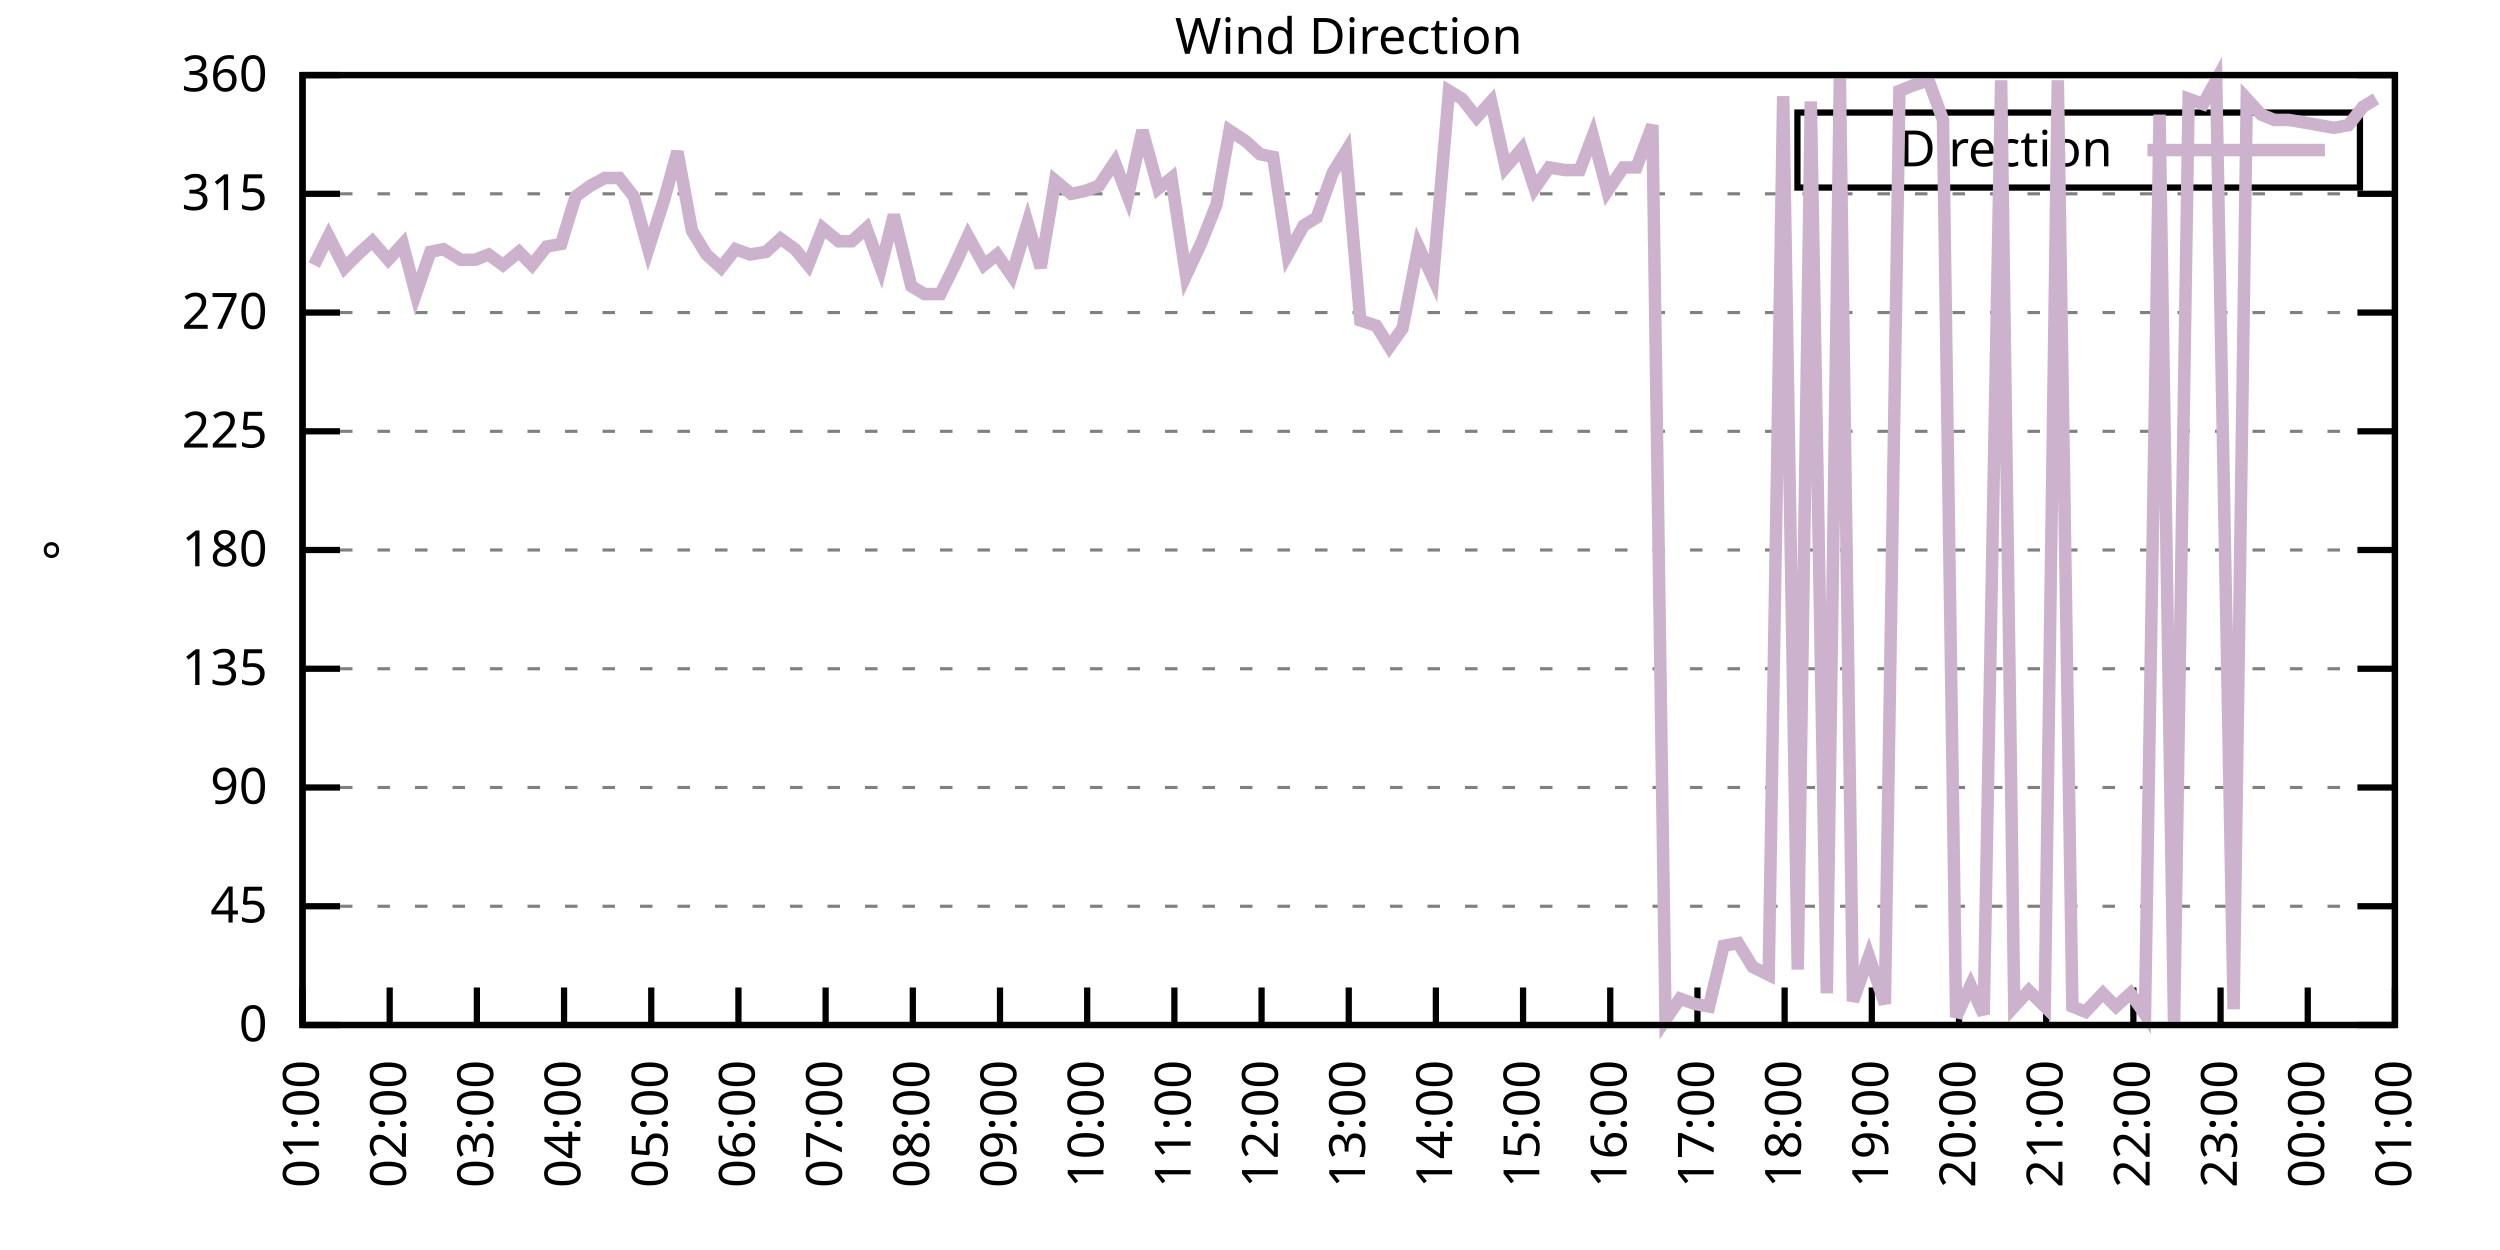
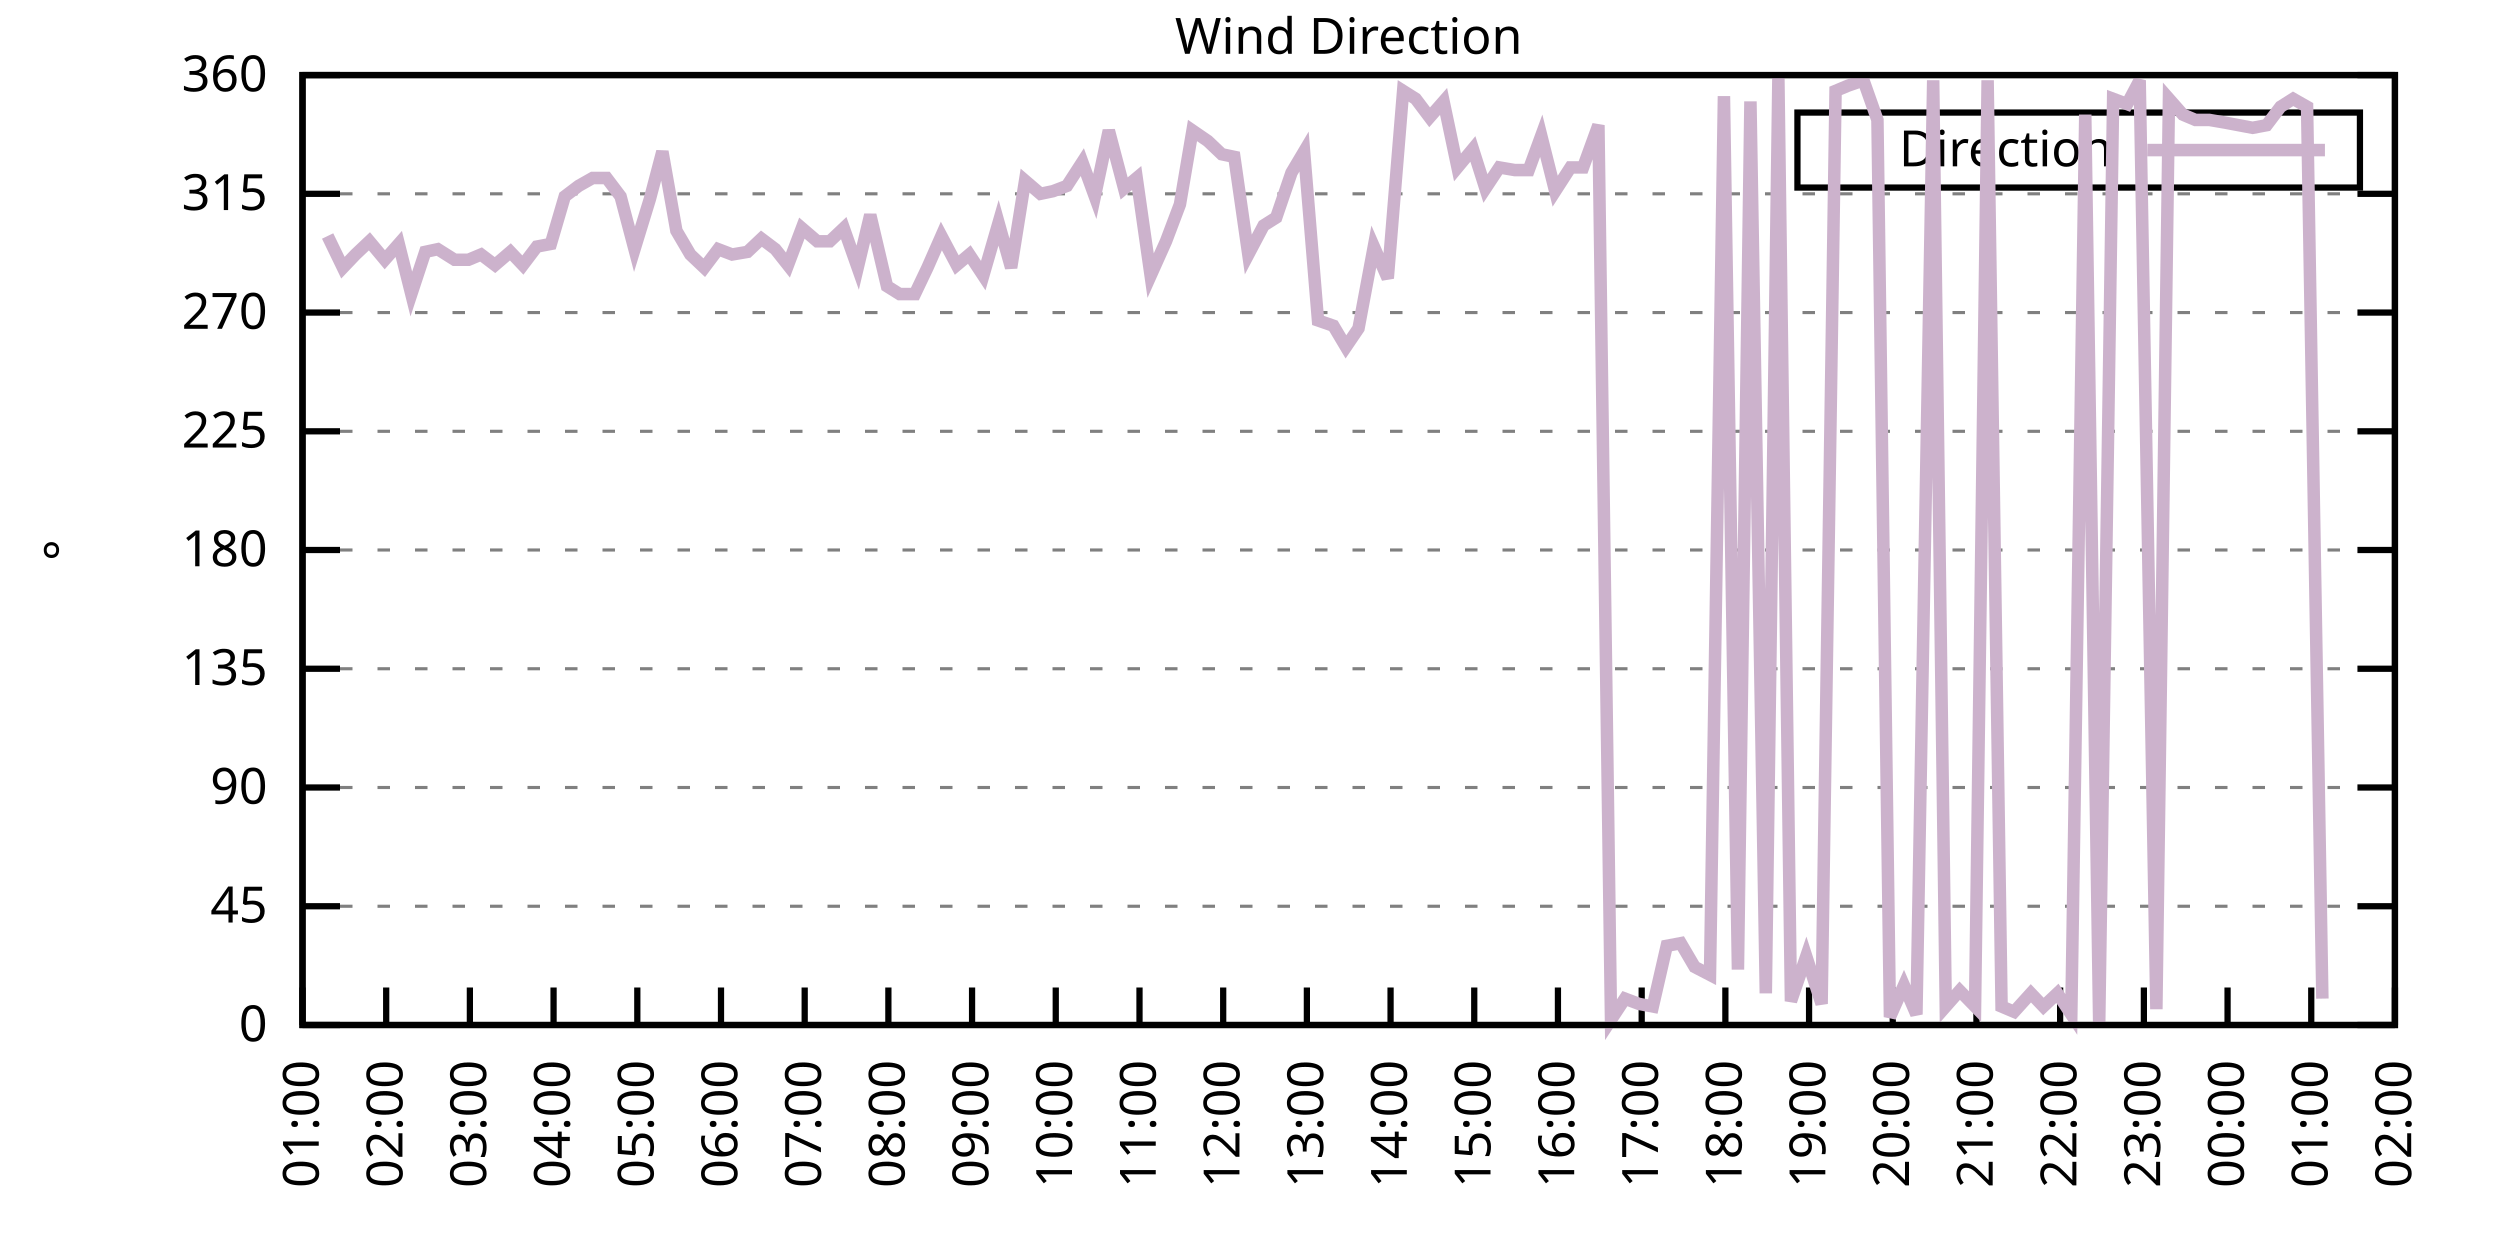
<svg xmlns="http://www.w3.org/2000/svg" xmlns:xlink="http://www.w3.org/1999/xlink" width="400" height="200" viewBox="0 0 400 200">
  <g id="gnuplot_canvas">
    <rect x="0" y="0" width="400" height="200" fill="none" />
    <defs>
      <circle id="gpDot" r="0.5" stroke-width="0.5" stroke="currentColor" />
      <path id="gpPt0" stroke-width="0.333" stroke="currentColor" d="M-1,0 h2 M0,-1 v2" />
      <path id="gpPt1" stroke-width="0.333" stroke="currentColor" d="M-1,-1 L1,1 M1,-1 L-1,1" />
      <path id="gpPt2" stroke-width="0.333" stroke="currentColor" d="M-1,0 L1,0 M0,-1 L0,1 M-1,-1 L1,1 M-1,1 L1,-1" />
      <rect id="gpPt3" stroke-width="0.333" stroke="currentColor" x="-1" y="-1" width="2" height="2" />
      <rect id="gpPt4" stroke-width="0.333" stroke="currentColor" fill="currentColor" x="-1" y="-1" width="2" height="2" />
      <circle id="gpPt5" stroke-width="0.333" stroke="currentColor" cx="0" cy="0" r="1" />
      <use xlink:href="#gpPt5" id="gpPt6" fill="currentColor" stroke="none" />
      <path id="gpPt7" stroke-width="0.333" stroke="currentColor" d="M0,-1.33 L-1.33,0.67 L1.33,0.67 z" />
      <use xlink:href="#gpPt7" id="gpPt8" fill="currentColor" stroke="none" />
      <use xlink:href="#gpPt7" id="gpPt9" stroke="currentColor" transform="rotate(180)" />
      <use xlink:href="#gpPt9" id="gpPt10" fill="currentColor" stroke="none" />
      <use xlink:href="#gpPt3" id="gpPt11" stroke="currentColor" transform="rotate(45)" />
      <use xlink:href="#gpPt11" id="gpPt12" fill="currentColor" stroke="none" />
      <path id="gpPt13" stroke-width="0.333" stroke="currentColor" d="M0,1.330 L1.265,0.411 L0.782,-1.067 L-0.782,-1.076 L-1.265,0.411 z" />
      <use xlink:href="#gpPt13" id="gpPt14" fill="currentColor" stroke="none" />
      <filter id="textbox" filterUnits="objectBoundingBox" x="0" y="0" height="1" width="1">
        <feFlood flood-color="white" flood-opacity="1" result="bgnd" />
        <feComposite in="SourceGraphic" in2="bgnd" operator="atop" />
      </filter>
      <filter id="greybox" filterUnits="objectBoundingBox" x="0" y="0" height="1" width="1">
        <feFlood flood-color="lightgrey" flood-opacity="1" result="grey" />
        <feComposite in="SourceGraphic" in2="grey" operator="atop" />
      </filter>
    </defs>
    <g fill="none" color="white" stroke="currentColor" stroke-width="1.00" stroke-linecap="butt" stroke-linejoin="miter">
</g>
    <g fill="none" color="black" stroke="currentColor" stroke-width="1.00" stroke-linecap="butt" stroke-linejoin="miter">
      <g stroke="none" shape-rendering="crispEdges">
        <polygon fill="rgb(255, 255, 255)" points="48.40,164.00 383.18,164.00 383.18,12.02 48.40,12.02 " />
      </g>
    </g>
    <g fill="none" color="black" stroke="currentColor" stroke-width="1.00" stroke-linecap="butt" stroke-linejoin="miter">
</g>
    <g fill="none" color="black" stroke="black" stroke-width="0.50" stroke-linecap="butt" stroke-linejoin="miter">
</g>
    <g fill="none" color="gray" stroke="currentColor" stroke-width="0.50" stroke-linecap="butt" stroke-linejoin="miter">
      <path stroke="gray" stroke-dasharray="2,4" class="gridline" d="M48.40,164.00 L383.19,164.00  " />
    </g>
    <g fill="none" color="gray" stroke="gray" stroke-width="1.00" stroke-linecap="butt" stroke-linejoin="miter">
</g>
    <g fill="none" color="black" stroke="currentColor" stroke-width="1.00" stroke-linecap="butt" stroke-linejoin="miter">
      <path stroke="black" d="M48.40,164.00 L54.40,164.00 M383.19,164.00 L377.19,164.00  " />
      <g transform="translate(42.80,166.60)" stroke="none" fill="black" font-family="Sans" font-size="8.00" text-anchor="end">
        <text>
          <tspan font-family="Sans"> 0</tspan>
        </text>
      </g>
    </g>
    <g fill="none" color="black" stroke="currentColor" stroke-width="1.00" stroke-linecap="butt" stroke-linejoin="miter">
</g>
    <g fill="none" color="black" stroke="black" stroke-width="0.50" stroke-linecap="butt" stroke-linejoin="miter">
</g>
    <g fill="none" color="gray" stroke="currentColor" stroke-width="0.50" stroke-linecap="butt" stroke-linejoin="miter">
      <path stroke="gray" stroke-dasharray="2,4" class="gridline" d="M48.40,145.00 L383.19,145.00  " />
    </g>
    <g fill="none" color="gray" stroke="gray" stroke-width="1.00" stroke-linecap="butt" stroke-linejoin="miter">
</g>
    <g fill="none" color="black" stroke="currentColor" stroke-width="1.00" stroke-linecap="butt" stroke-linejoin="miter">
      <path stroke="black" d="M48.40,145.00 L54.40,145.00 M383.19,145.00 L377.19,145.00  " />
      <g transform="translate(42.80,147.60)" stroke="none" fill="black" font-family="Sans" font-size="8.00" text-anchor="end">
        <text>
          <tspan font-family="Sans"> 45</tspan>
        </text>
      </g>
    </g>
    <g fill="none" color="black" stroke="currentColor" stroke-width="1.00" stroke-linecap="butt" stroke-linejoin="miter">
</g>
    <g fill="none" color="black" stroke="black" stroke-width="0.50" stroke-linecap="butt" stroke-linejoin="miter">
</g>
    <g fill="none" color="gray" stroke="currentColor" stroke-width="0.50" stroke-linecap="butt" stroke-linejoin="miter">
      <path stroke="gray" stroke-dasharray="2,4" class="gridline" d="M48.40,126.00 L383.19,126.00  " />
    </g>
    <g fill="none" color="gray" stroke="gray" stroke-width="1.00" stroke-linecap="butt" stroke-linejoin="miter">
</g>
    <g fill="none" color="black" stroke="currentColor" stroke-width="1.00" stroke-linecap="butt" stroke-linejoin="miter">
      <path stroke="black" d="M48.40,126.00 L54.40,126.00 M383.19,126.00 L377.19,126.00  " />
      <g transform="translate(42.80,128.60)" stroke="none" fill="black" font-family="Sans" font-size="8.00" text-anchor="end">
        <text>
          <tspan font-family="Sans"> 90</tspan>
        </text>
      </g>
    </g>
    <g fill="none" color="black" stroke="currentColor" stroke-width="1.00" stroke-linecap="butt" stroke-linejoin="miter">
</g>
    <g fill="none" color="black" stroke="black" stroke-width="0.50" stroke-linecap="butt" stroke-linejoin="miter">
</g>
    <g fill="none" color="gray" stroke="currentColor" stroke-width="0.50" stroke-linecap="butt" stroke-linejoin="miter">
      <path stroke="gray" stroke-dasharray="2,4" class="gridline" d="M48.40,107.00 L383.19,107.00  " />
    </g>
    <g fill="none" color="gray" stroke="gray" stroke-width="1.00" stroke-linecap="butt" stroke-linejoin="miter">
</g>
    <g fill="none" color="black" stroke="currentColor" stroke-width="1.00" stroke-linecap="butt" stroke-linejoin="miter">
      <path stroke="black" d="M48.40,107.00 L54.40,107.00 M383.19,107.00 L377.19,107.00  " />
      <g transform="translate(42.80,109.60)" stroke="none" fill="black" font-family="Sans" font-size="8.00" text-anchor="end">
        <text>
          <tspan font-family="Sans"> 135</tspan>
        </text>
      </g>
    </g>
    <g fill="none" color="black" stroke="currentColor" stroke-width="1.00" stroke-linecap="butt" stroke-linejoin="miter">
</g>
    <g fill="none" color="black" stroke="black" stroke-width="0.50" stroke-linecap="butt" stroke-linejoin="miter">
</g>
    <g fill="none" color="gray" stroke="currentColor" stroke-width="0.50" stroke-linecap="butt" stroke-linejoin="miter">
      <path stroke="gray" stroke-dasharray="2,4" class="gridline" d="M48.40,88.00 L383.19,88.00  " />
    </g>
    <g fill="none" color="gray" stroke="gray" stroke-width="1.00" stroke-linecap="butt" stroke-linejoin="miter">
</g>
    <g fill="none" color="black" stroke="currentColor" stroke-width="1.00" stroke-linecap="butt" stroke-linejoin="miter">
      <path stroke="black" d="M48.40,88.00 L54.40,88.00 M383.19,88.00 L377.19,88.00  " />
      <g transform="translate(42.80,90.60)" stroke="none" fill="black" font-family="Sans" font-size="8.00" text-anchor="end">
        <text>
          <tspan font-family="Sans"> 180</tspan>
        </text>
      </g>
    </g>
    <g fill="none" color="black" stroke="currentColor" stroke-width="1.00" stroke-linecap="butt" stroke-linejoin="miter">
</g>
    <g fill="none" color="black" stroke="black" stroke-width="0.50" stroke-linecap="butt" stroke-linejoin="miter">
</g>
    <g fill="none" color="gray" stroke="currentColor" stroke-width="0.50" stroke-linecap="butt" stroke-linejoin="miter">
      <path stroke="gray" stroke-dasharray="2,4" class="gridline" d="M48.40,69.01 L383.19,69.01  " />
    </g>
    <g fill="none" color="gray" stroke="gray" stroke-width="1.00" stroke-linecap="butt" stroke-linejoin="miter">
</g>
    <g fill="none" color="black" stroke="currentColor" stroke-width="1.00" stroke-linecap="butt" stroke-linejoin="miter">
      <path stroke="black" d="M48.40,69.01 L54.40,69.01 M383.19,69.01 L377.19,69.01  " />
      <g transform="translate(42.80,71.61)" stroke="none" fill="black" font-family="Sans" font-size="8.00" text-anchor="end">
        <text>
          <tspan font-family="Sans"> 225</tspan>
        </text>
      </g>
    </g>
    <g fill="none" color="black" stroke="currentColor" stroke-width="1.00" stroke-linecap="butt" stroke-linejoin="miter">
</g>
    <g fill="none" color="black" stroke="black" stroke-width="0.50" stroke-linecap="butt" stroke-linejoin="miter">
</g>
    <g fill="none" color="gray" stroke="currentColor" stroke-width="0.50" stroke-linecap="butt" stroke-linejoin="miter">
      <path stroke="gray" stroke-dasharray="2,4" class="gridline" d="M48.40,50.01 L383.19,50.01  " />
    </g>
    <g fill="none" color="gray" stroke="gray" stroke-width="1.00" stroke-linecap="butt" stroke-linejoin="miter">
</g>
    <g fill="none" color="black" stroke="currentColor" stroke-width="1.00" stroke-linecap="butt" stroke-linejoin="miter">
      <path stroke="black" d="M48.40,50.01 L54.40,50.01 M383.19,50.01 L377.19,50.01  " />
      <g transform="translate(42.80,52.61)" stroke="none" fill="black" font-family="Sans" font-size="8.00" text-anchor="end">
        <text>
          <tspan font-family="Sans"> 270</tspan>
        </text>
      </g>
    </g>
    <g fill="none" color="black" stroke="currentColor" stroke-width="1.00" stroke-linecap="butt" stroke-linejoin="miter">
</g>
    <g fill="none" color="black" stroke="black" stroke-width="0.50" stroke-linecap="butt" stroke-linejoin="miter">
</g>
    <g fill="none" color="gray" stroke="currentColor" stroke-width="0.50" stroke-linecap="butt" stroke-linejoin="miter">
      <path stroke="gray" stroke-dasharray="2,4" class="gridline" d="M48.40,31.01 L383.19,31.01  " />
    </g>
    <g fill="none" color="gray" stroke="gray" stroke-width="1.00" stroke-linecap="butt" stroke-linejoin="miter">
</g>
    <g fill="none" color="black" stroke="currentColor" stroke-width="1.00" stroke-linecap="butt" stroke-linejoin="miter">
      <path stroke="black" d="M48.40,31.01 L54.40,31.01 M383.19,31.01 L377.19,31.01  " />
      <g transform="translate(42.80,33.61)" stroke="none" fill="black" font-family="Sans" font-size="8.00" text-anchor="end">
        <text>
          <tspan font-family="Sans"> 315</tspan>
        </text>
      </g>
    </g>
    <g fill="none" color="black" stroke="currentColor" stroke-width="1.00" stroke-linecap="butt" stroke-linejoin="miter">
</g>
    <g fill="none" color="black" stroke="black" stroke-width="0.50" stroke-linecap="butt" stroke-linejoin="miter">
</g>
    <g fill="none" color="gray" stroke="currentColor" stroke-width="0.50" stroke-linecap="butt" stroke-linejoin="miter">
      <path stroke="gray" stroke-dasharray="2,4" class="gridline" d="M48.40,12.01 L383.19,12.01  " />
    </g>
    <g fill="none" color="gray" stroke="gray" stroke-width="1.00" stroke-linecap="butt" stroke-linejoin="miter">
</g>
    <g fill="none" color="black" stroke="currentColor" stroke-width="1.00" stroke-linecap="butt" stroke-linejoin="miter">
      <path stroke="black" d="M48.40,12.01 L54.40,12.01 M383.19,12.01 L377.19,12.01  " />
      <g transform="translate(42.80,14.61)" stroke="none" fill="black" font-family="Sans" font-size="8.00" text-anchor="end">
        <text>
          <tspan font-family="Sans"> 360</tspan>
        </text>
      </g>
    </g>
    <g fill="none" color="black" stroke="currentColor" stroke-width="1.00" stroke-linecap="butt" stroke-linejoin="miter">
      <path stroke="black" d="M48.40,164.00 L48.40,158.00  " />
      <g transform="translate(51.00,169.60) rotate(270.00)" stroke="none" fill="black" font-family="Sans" font-size="8.00" text-anchor="end">
        <text>
          <tspan font-family="Sans">01:00</tspan>
        </text>
      </g>
    </g>
    <g fill="none" color="black" stroke="currentColor" stroke-width="1.00" stroke-linecap="butt" stroke-linejoin="miter">
-       <path stroke="black" d="M62.35,164.00 L62.35,158.00  " />
-       <g transform="translate(64.95,169.60) rotate(270.00)" stroke="none" fill="black" font-family="Sans" font-size="8.00" text-anchor="end">
+       <path stroke="black" d="M61.79,164.00 L61.79,158.00  " />
+       <g transform="translate(64.39,169.60) rotate(270.00)" stroke="none" fill="black" font-family="Sans" font-size="8.00" text-anchor="end">
        <text>
          <tspan font-family="Sans">02:00</tspan>
        </text>
      </g>
    </g>
    <g fill="none" color="black" stroke="currentColor" stroke-width="1.00" stroke-linecap="butt" stroke-linejoin="miter">
-       <path stroke="black" d="M76.30,164.00 L76.30,158.00  " />
-       <g transform="translate(78.90,169.60) rotate(270.00)" stroke="none" fill="black" font-family="Sans" font-size="8.00" text-anchor="end">
+       <path stroke="black" d="M75.18,164.00 L75.18,158.00  " />
+       <g transform="translate(77.78,169.60) rotate(270.00)" stroke="none" fill="black" font-family="Sans" font-size="8.00" text-anchor="end">
        <text>
          <tspan font-family="Sans">03:00</tspan>
        </text>
      </g>
    </g>
    <g fill="none" color="black" stroke="currentColor" stroke-width="1.00" stroke-linecap="butt" stroke-linejoin="miter">
-       <path stroke="black" d="M90.25,164.00 L90.25,158.00  " />
-       <g transform="translate(92.85,169.60) rotate(270.00)" stroke="none" fill="black" font-family="Sans" font-size="8.00" text-anchor="end">
+       <path stroke="black" d="M88.57,164.00 L88.57,158.00  " />
+       <g transform="translate(91.17,169.60) rotate(270.00)" stroke="none" fill="black" font-family="Sans" font-size="8.00" text-anchor="end">
        <text>
          <tspan font-family="Sans">04:00</tspan>
        </text>
      </g>
    </g>
    <g fill="none" color="black" stroke="currentColor" stroke-width="1.00" stroke-linecap="butt" stroke-linejoin="miter">
-       <path stroke="black" d="M104.20,164.00 L104.20,158.00  " />
-       <g transform="translate(106.80,169.60) rotate(270.00)" stroke="none" fill="black" font-family="Sans" font-size="8.00" text-anchor="end">
+       <path stroke="black" d="M101.97,164.00 L101.97,158.00  " />
+       <g transform="translate(104.57,169.60) rotate(270.00)" stroke="none" fill="black" font-family="Sans" font-size="8.00" text-anchor="end">
        <text>
          <tspan font-family="Sans">05:00</tspan>
        </text>
      </g>
    </g>
    <g fill="none" color="black" stroke="currentColor" stroke-width="1.00" stroke-linecap="butt" stroke-linejoin="miter">
-       <path stroke="black" d="M118.15,164.00 L118.15,158.00  " />
-       <g transform="translate(120.75,169.60) rotate(270.00)" stroke="none" fill="black" font-family="Sans" font-size="8.00" text-anchor="end">
+       <path stroke="black" d="M115.36,164.00 L115.36,158.00  " />
+       <g transform="translate(117.96,169.60) rotate(270.00)" stroke="none" fill="black" font-family="Sans" font-size="8.00" text-anchor="end">
        <text>
          <tspan font-family="Sans">06:00</tspan>
        </text>
      </g>
    </g>
    <g fill="none" color="black" stroke="currentColor" stroke-width="1.00" stroke-linecap="butt" stroke-linejoin="miter">
-       <path stroke="black" d="M132.10,164.00 L132.10,158.00  " />
-       <g transform="translate(134.70,169.60) rotate(270.00)" stroke="none" fill="black" font-family="Sans" font-size="8.00" text-anchor="end">
+       <path stroke="black" d="M128.75,164.00 L128.75,158.00  " />
+       <g transform="translate(131.35,169.60) rotate(270.00)" stroke="none" fill="black" font-family="Sans" font-size="8.00" text-anchor="end">
        <text>
          <tspan font-family="Sans">07:00</tspan>
        </text>
      </g>
    </g>
    <g fill="none" color="black" stroke="currentColor" stroke-width="1.00" stroke-linecap="butt" stroke-linejoin="miter">
-       <path stroke="black" d="M146.05,164.00 L146.05,158.00  " />
-       <g transform="translate(148.65,169.60) rotate(270.00)" stroke="none" fill="black" font-family="Sans" font-size="8.00" text-anchor="end">
+       <path stroke="black" d="M142.14,164.00 L142.14,158.00  " />
+       <g transform="translate(144.74,169.60) rotate(270.00)" stroke="none" fill="black" font-family="Sans" font-size="8.00" text-anchor="end">
        <text>
          <tspan font-family="Sans">08:00</tspan>
        </text>
      </g>
    </g>
    <g fill="none" color="black" stroke="currentColor" stroke-width="1.00" stroke-linecap="butt" stroke-linejoin="miter">
-       <path stroke="black" d="M160.00,164.00 L160.00,158.00  " />
-       <g transform="translate(162.60,169.60) rotate(270.00)" stroke="none" fill="black" font-family="Sans" font-size="8.00" text-anchor="end">
+       <path stroke="black" d="M155.53,164.00 L155.53,158.00  " />
+       <g transform="translate(158.13,169.60) rotate(270.00)" stroke="none" fill="black" font-family="Sans" font-size="8.00" text-anchor="end">
        <text>
          <tspan font-family="Sans">09:00</tspan>
        </text>
      </g>
    </g>
    <g fill="none" color="black" stroke="currentColor" stroke-width="1.00" stroke-linecap="butt" stroke-linejoin="miter">
-       <path stroke="black" d="M173.95,164.00 L173.95,158.00  " />
-       <g transform="translate(176.55,169.60) rotate(270.00)" stroke="none" fill="black" font-family="Sans" font-size="8.00" text-anchor="end">
+       <path stroke="black" d="M168.92,164.00 L168.92,158.00  " />
+       <g transform="translate(171.52,169.60) rotate(270.00)" stroke="none" fill="black" font-family="Sans" font-size="8.00" text-anchor="end">
        <text>
          <tspan font-family="Sans">10:00</tspan>
        </text>
      </g>
    </g>
    <g fill="none" color="black" stroke="currentColor" stroke-width="1.00" stroke-linecap="butt" stroke-linejoin="miter">
-       <path stroke="black" d="M187.90,164.00 L187.90,158.00  " />
-       <g transform="translate(190.50,169.60) rotate(270.00)" stroke="none" fill="black" font-family="Sans" font-size="8.00" text-anchor="end">
+       <path stroke="black" d="M182.32,164.00 L182.32,158.00  " />
+       <g transform="translate(184.92,169.60) rotate(270.00)" stroke="none" fill="black" font-family="Sans" font-size="8.00" text-anchor="end">
        <text>
          <tspan font-family="Sans">11:00</tspan>
        </text>
      </g>
    </g>
    <g fill="none" color="black" stroke="currentColor" stroke-width="1.00" stroke-linecap="butt" stroke-linejoin="miter">
-       <path stroke="black" d="M201.85,164.00 L201.85,158.00  " />
-       <g transform="translate(204.45,169.60) rotate(270.00)" stroke="none" fill="black" font-family="Sans" font-size="8.00" text-anchor="end">
+       <path stroke="black" d="M195.71,164.00 L195.71,158.00  " />
+       <g transform="translate(198.31,169.60) rotate(270.00)" stroke="none" fill="black" font-family="Sans" font-size="8.00" text-anchor="end">
        <text>
          <tspan font-family="Sans">12:00</tspan>
        </text>
      </g>
    </g>
    <g fill="none" color="black" stroke="currentColor" stroke-width="1.00" stroke-linecap="butt" stroke-linejoin="miter">
-       <path stroke="black" d="M215.80,164.00 L215.80,158.00  " />
-       <g transform="translate(218.40,169.60) rotate(270.00)" stroke="none" fill="black" font-family="Sans" font-size="8.00" text-anchor="end">
+       <path stroke="black" d="M209.10,164.00 L209.10,158.00  " />
+       <g transform="translate(211.70,169.60) rotate(270.00)" stroke="none" fill="black" font-family="Sans" font-size="8.00" text-anchor="end">
        <text>
          <tspan font-family="Sans">13:00</tspan>
        </text>
      </g>
    </g>
    <g fill="none" color="black" stroke="currentColor" stroke-width="1.00" stroke-linecap="butt" stroke-linejoin="miter">
-       <path stroke="black" d="M229.74,164.00 L229.74,158.00  " />
-       <g transform="translate(232.34,169.60) rotate(270.00)" stroke="none" fill="black" font-family="Sans" font-size="8.00" text-anchor="end">
+       <path stroke="black" d="M222.49,164.00 L222.49,158.00  " />
+       <g transform="translate(225.09,169.60) rotate(270.00)" stroke="none" fill="black" font-family="Sans" font-size="8.00" text-anchor="end">
        <text>
          <tspan font-family="Sans">14:00</tspan>
        </text>
      </g>
    </g>
    <g fill="none" color="black" stroke="currentColor" stroke-width="1.00" stroke-linecap="butt" stroke-linejoin="miter">
-       <path stroke="black" d="M243.69,164.00 L243.69,158.00  " />
-       <g transform="translate(246.29,169.60) rotate(270.00)" stroke="none" fill="black" font-family="Sans" font-size="8.00" text-anchor="end">
+       <path stroke="black" d="M235.88,164.00 L235.88,158.00  " />
+       <g transform="translate(238.48,169.60) rotate(270.00)" stroke="none" fill="black" font-family="Sans" font-size="8.00" text-anchor="end">
        <text>
          <tspan font-family="Sans">15:00</tspan>
        </text>
      </g>
    </g>
    <g fill="none" color="black" stroke="currentColor" stroke-width="1.00" stroke-linecap="butt" stroke-linejoin="miter">
-       <path stroke="black" d="M257.64,164.00 L257.64,158.00  " />
-       <g transform="translate(260.24,169.60) rotate(270.00)" stroke="none" fill="black" font-family="Sans" font-size="8.00" text-anchor="end">
+       <path stroke="black" d="M249.27,164.00 L249.27,158.00  " />
+       <g transform="translate(251.87,169.60) rotate(270.00)" stroke="none" fill="black" font-family="Sans" font-size="8.00" text-anchor="end">
        <text>
          <tspan font-family="Sans">16:00</tspan>
        </text>
      </g>
    </g>
    <g fill="none" color="black" stroke="currentColor" stroke-width="1.00" stroke-linecap="butt" stroke-linejoin="miter">
-       <path stroke="black" d="M271.59,164.00 L271.59,158.00  " />
-       <g transform="translate(274.19,169.60) rotate(270.00)" stroke="none" fill="black" font-family="Sans" font-size="8.00" text-anchor="end">
+       <path stroke="black" d="M262.67,164.00 L262.67,158.00  " />
+       <g transform="translate(265.27,169.60) rotate(270.00)" stroke="none" fill="black" font-family="Sans" font-size="8.00" text-anchor="end">
        <text>
          <tspan font-family="Sans">17:00</tspan>
        </text>
      </g>
    </g>
    <g fill="none" color="black" stroke="currentColor" stroke-width="1.00" stroke-linecap="butt" stroke-linejoin="miter">
-       <path stroke="black" d="M285.54,164.00 L285.54,158.00  " />
-       <g transform="translate(288.14,169.60) rotate(270.00)" stroke="none" fill="black" font-family="Sans" font-size="8.00" text-anchor="end">
+       <path stroke="black" d="M276.06,164.00 L276.06,158.00  " />
+       <g transform="translate(278.66,169.60) rotate(270.00)" stroke="none" fill="black" font-family="Sans" font-size="8.00" text-anchor="end">
        <text>
          <tspan font-family="Sans">18:00</tspan>
        </text>
      </g>
    </g>
    <g fill="none" color="black" stroke="currentColor" stroke-width="1.00" stroke-linecap="butt" stroke-linejoin="miter">
-       <path stroke="black" d="M299.49,164.00 L299.49,158.00  " />
-       <g transform="translate(302.09,169.60) rotate(270.00)" stroke="none" fill="black" font-family="Sans" font-size="8.00" text-anchor="end">
+       <path stroke="black" d="M289.45,164.00 L289.45,158.00  " />
+       <g transform="translate(292.05,169.60) rotate(270.00)" stroke="none" fill="black" font-family="Sans" font-size="8.00" text-anchor="end">
        <text>
          <tspan font-family="Sans">19:00</tspan>
        </text>
      </g>
    </g>
    <g fill="none" color="black" stroke="currentColor" stroke-width="1.00" stroke-linecap="butt" stroke-linejoin="miter">
-       <path stroke="black" d="M313.44,164.00 L313.44,158.00  " />
-       <g transform="translate(316.04,169.60) rotate(270.00)" stroke="none" fill="black" font-family="Sans" font-size="8.00" text-anchor="end">
+       <path stroke="black" d="M302.84,164.00 L302.84,158.00  " />
+       <g transform="translate(305.44,169.60) rotate(270.00)" stroke="none" fill="black" font-family="Sans" font-size="8.00" text-anchor="end">
        <text>
          <tspan font-family="Sans">20:00</tspan>
        </text>
      </g>
    </g>
    <g fill="none" color="black" stroke="currentColor" stroke-width="1.00" stroke-linecap="butt" stroke-linejoin="miter">
-       <path stroke="black" d="M327.39,164.00 L327.39,158.00  " />
-       <g transform="translate(329.99,169.60) rotate(270.00)" stroke="none" fill="black" font-family="Sans" font-size="8.00" text-anchor="end">
+       <path stroke="black" d="M316.23,164.00 L316.23,158.00  " />
+       <g transform="translate(318.83,169.60) rotate(270.00)" stroke="none" fill="black" font-family="Sans" font-size="8.00" text-anchor="end">
        <text>
          <tspan font-family="Sans">21:00</tspan>
        </text>
      </g>
    </g>
    <g fill="none" color="black" stroke="currentColor" stroke-width="1.00" stroke-linecap="butt" stroke-linejoin="miter">
-       <path stroke="black" d="M341.34,164.00 L341.34,158.00  " />
-       <g transform="translate(343.94,169.60) rotate(270.00)" stroke="none" fill="black" font-family="Sans" font-size="8.00" text-anchor="end">
+       <path stroke="black" d="M329.62,164.00 L329.62,158.00  " />
+       <g transform="translate(332.22,169.60) rotate(270.00)" stroke="none" fill="black" font-family="Sans" font-size="8.00" text-anchor="end">
        <text>
          <tspan font-family="Sans">22:00</tspan>
        </text>
      </g>
    </g>
    <g fill="none" color="black" stroke="currentColor" stroke-width="1.00" stroke-linecap="butt" stroke-linejoin="miter">
-       <path stroke="black" d="M355.29,164.00 L355.29,158.00  " />
-       <g transform="translate(357.89,169.60) rotate(270.00)" stroke="none" fill="black" font-family="Sans" font-size="8.00" text-anchor="end">
+       <path stroke="black" d="M343.02,164.00 L343.02,158.00  " />
+       <g transform="translate(345.62,169.60) rotate(270.00)" stroke="none" fill="black" font-family="Sans" font-size="8.00" text-anchor="end">
        <text>
          <tspan font-family="Sans">23:00</tspan>
        </text>
      </g>
    </g>
    <g fill="none" color="black" stroke="currentColor" stroke-width="1.00" stroke-linecap="butt" stroke-linejoin="miter">
-       <path stroke="black" d="M369.24,164.00 L369.24,158.00  " />
-       <g transform="translate(371.84,169.60) rotate(270.00)" stroke="none" fill="black" font-family="Sans" font-size="8.00" text-anchor="end">
+       <path stroke="black" d="M356.41,164.00 L356.41,158.00  " />
+       <g transform="translate(359.01,169.60) rotate(270.00)" stroke="none" fill="black" font-family="Sans" font-size="8.00" text-anchor="end">
        <text>
          <tspan font-family="Sans">00:00</tspan>
+         </text>
+       </g>
+     </g>
+     <g fill="none" color="black" stroke="currentColor" stroke-width="1.00" stroke-linecap="butt" stroke-linejoin="miter">
+       <path stroke="black" d="M369.80,164.00 L369.80,158.00  " />
+       <g transform="translate(372.40,169.60) rotate(270.00)" stroke="none" fill="black" font-family="Sans" font-size="8.00" text-anchor="end">
+         <text>
+           <tspan font-family="Sans">01:00</tspan>
        </text>
      </g>
    </g>
    <g fill="none" color="black" stroke="currentColor" stroke-width="1.00" stroke-linecap="butt" stroke-linejoin="miter">
      <path stroke="black" d="M383.19,164.00 L383.19,158.00  " />
      <g transform="translate(385.79,169.60) rotate(270.00)" stroke="none" fill="black" font-family="Sans" font-size="8.00" text-anchor="end">
        <text>
-           <tspan font-family="Sans">01:00</tspan>
+           <tspan font-family="Sans">02:00</tspan>
        </text>
      </g>
    </g>
    <g fill="none" color="black" stroke="currentColor" stroke-width="1.00" stroke-linecap="butt" stroke-linejoin="miter">
</g>
    <g fill="none" color="black" stroke="currentColor" stroke-width="1.00" stroke-linecap="butt" stroke-linejoin="miter">
      <path stroke="black" d="M48.40,12.01 L48.40,164.00 L383.19,164.00 L383.19,12.01 L48.40,12.01 Z  " />
    </g>
    <g fill="none" color="black" stroke="currentColor" stroke-width="1.00" stroke-linecap="butt" stroke-linejoin="miter">
</g>
    <g fill="none" color="black" stroke="currentColor" stroke-width="1.00" stroke-linecap="butt" stroke-linejoin="miter">
      <path stroke="black" d="M287.59,30.01 L287.59,18.01 L377.59,18.01 L377.59,30.01 L287.59,30.01 Z  " />
    </g>
    <g id="Wind_direction_plot_1">
      <g fill="none" color="white" stroke="black" stroke-width="2.00" stroke-linecap="butt" stroke-linejoin="miter">
</g>
      <g fill="none" color="black" stroke="currentColor" stroke-width="2.00" stroke-linecap="butt" stroke-linejoin="miter">
        <g transform="translate(337.99,26.61)" stroke="none" fill="black" font-family="Sans" font-size="8.00" text-anchor="end">
          <text>
            <tspan font-family="Sans">Direction</tspan>
          </text>
        </g>
      </g>
      <g fill="none" color="black" stroke="currentColor" stroke-width="2.00" stroke-linecap="butt" stroke-linejoin="miter">
-         <path stroke="rgb(204, 178, 204)" d="M343.59,24.01 L371.99,24.01 M50.26,42.41 L52.58,37.76 L55.14,42.83 L57.23,40.72 L59.56,38.61 L62.12,41.56   L64.44,39.03 L66.53,47.05 L68.86,40.30 L70.95,39.87 L73.74,41.56 L76.07,41.56 L78.16,40.72 L80.48,42.41   L83.04,40.30 L85.13,42.41 L87.46,39.45 L89.78,39.03 L92.11,31.43 L94.43,29.74 L96.76,28.48 L99.08,28.48   L101.41,31.43 L103.73,39.87 L106.29,31.85 L108.38,24.25 L110.71,36.92 L113.03,40.72 L115.36,42.83 L117.68,39.87   L120.01,40.72 L122.57,40.30 L124.89,38.19 L127.22,39.87 L129.31,42.41 L131.63,36.50 L134.19,38.61 L136.28,38.61   L138.61,36.50 L140.93,42.83 L143.02,34.39 L145.81,45.79 L147.91,47.05 L150.46,47.05 L152.56,42.83 L154.88,37.76   L157.44,42.41 L159.53,40.72 L161.86,44.10 L164.41,35.65 L166.51,42.83 L168.83,28.90 L171.39,31.01 L173.48,30.59   L175.81,29.74 L178.36,25.94 L180.46,31.43 L182.78,20.88 L185.34,30.16 L187.43,28.48 L189.76,44.10 L192.31,38.61   L194.64,32.70 L196.73,20.88 L199.29,22.56 L201.61,24.68 L203.71,25.10 L206.03,40.72 L208.59,36.08 L210.68,34.81   L213.24,27.63 L215.33,24.25 L217.65,51.27 L220.21,52.12 L222.30,55.50 L224.40,52.54 L226.95,39.45 L229.28,44.52   L231.84,14.54 L233.93,15.81 L236.25,18.77 L238.58,16.23 L240.90,26.79 L243.46,23.83 L245.55,30.16 L247.88,26.79   L250.44,27.21 L252.76,27.21 L254.85,21.72 L257.18,30.59 L259.74,26.79 L261.83,26.79 L264.39,20.03 L266.48,163.16   L268.80,159.78 L271.13,160.62 L273.45,161.04 L275.78,151.33 L278.10,150.91 L280.43,154.71 L282.99,155.98 L285.31,15.39   L287.64,155.13 L289.73,16.23 L292.29,158.93 L294.38,12.43 L296.47,160.20 L299.03,153.02 L301.58,160.62 L303.91,14.54   L306.00,13.70 L308.56,12.85 L310.88,19.19 L312.98,162.73 L315.30,157.67 L317.39,162.31 L320.18,12.85 L322.28,161.04   L324.60,158.51 L327.16,161.04 L329.25,12.85 L331.58,161.04 L333.67,161.89 L336.46,158.93 L338.55,161.04 L340.88,158.93   L343.20,162.31 L345.53,18.34 L347.85,164.00 L350.18,15.81 L352.50,16.65 L354.59,12.85 L357.38,161.47 L359.48,15.81   L361.80,18.34 L363.89,19.19 L366.22,19.19 L368.78,19.61 L371.10,20.03 L373.43,20.45 L375.75,20.03 L378.08,17.08   L380.17,15.81  " />
+         <path stroke="rgb(204, 178, 204)" d="M343.59,24.01 L371.99,24.01 M52.42,37.76 L54.87,42.83 L56.88,40.72 L59.11,38.61 L61.57,41.56 L63.80,39.03   L65.81,47.05 L68.04,40.30 L70.05,39.87 L72.73,41.56 L74.96,41.56 L76.97,40.72 L79.20,42.41 L81.66,40.30   L83.66,42.41 L85.90,39.45 L88.13,39.03 L90.36,31.43 L92.59,29.74 L94.82,28.48 L97.06,28.48 L99.29,31.43   L101.52,39.87 L103.98,31.85 L105.98,24.25 L108.22,36.92 L110.45,40.72 L112.68,42.83 L114.91,39.87 L117.14,40.72   L119.60,40.30 L121.83,38.19 L124.06,39.87 L126.07,42.41 L128.30,36.50 L130.76,38.61 L132.77,38.61 L135.00,36.50   L137.23,42.83 L139.24,34.39 L141.92,45.79 L143.93,47.05 L146.38,47.05 L148.39,42.83 L150.62,37.76 L153.08,42.41   L155.09,40.72 L157.32,44.10 L159.77,35.65 L161.78,42.83 L164.01,28.90 L166.47,31.01 L168.48,30.59 L170.71,29.74   L173.17,25.94 L175.17,31.43 L177.41,20.88 L179.86,30.16 L181.87,28.48 L184.10,44.10 L186.56,38.61 L188.79,32.70   L190.80,20.88 L193.25,22.56 L195.48,24.68 L197.49,25.10 L199.73,40.72 L202.18,36.08 L204.19,34.81 L206.64,27.63   L208.65,24.25 L210.88,51.27 L213.34,52.12 L215.35,55.50 L217.36,52.54 L219.81,39.45 L222.04,44.52 L224.50,14.54   L226.51,15.81 L228.74,18.77 L230.97,16.23 L233.20,26.79 L235.66,23.83 L237.67,30.16 L239.90,26.79 L242.36,27.21   L244.59,27.21 L246.60,21.72 L248.83,30.59 L251.28,26.79 L253.29,26.79 L255.75,20.03 L257.76,163.16 L259.99,159.78   L262.22,160.62 L264.45,161.04 L266.68,151.33 L268.92,150.91 L271.15,154.71 L273.60,155.98 L275.83,15.39 L278.07,155.13   L280.07,16.23 L282.53,158.93 L284.54,12.43 L286.55,160.20 L289.00,153.02 L291.46,160.62 L293.69,14.54 L295.70,13.70   L298.15,12.85 L300.39,19.19 L302.39,162.73 L304.63,157.67 L306.63,162.31 L309.31,12.85 L311.32,161.04 L313.55,158.51   L316.01,161.04 L318.02,12.85 L320.25,161.04 L322.26,161.89 L324.94,158.93 L326.95,161.04 L329.18,158.93 L331.41,162.31   L333.64,18.34 L335.87,164.00 L338.10,15.81 L340.34,16.65 L342.35,12.85 L345.02,161.47 L347.03,15.81 L349.26,18.34   L351.27,19.19 L353.51,19.19 L355.96,19.61 L358.19,20.03 L360.42,20.45 L362.66,20.03 L364.89,17.08 L366.90,15.81   L369.13,17.08 L371.58,159.78  " />
      </g>
    </g>
    <g fill="none" color="black" stroke="currentColor" stroke-width="2.00" stroke-linecap="butt" stroke-linejoin="miter">
</g>
    <g fill="none" color="black" stroke="black" stroke-width="1.00" stroke-linecap="butt" stroke-linejoin="miter">
</g>
    <g fill="none" color="black" stroke="currentColor" stroke-width="1.00" stroke-linecap="butt" stroke-linejoin="miter">
      <path stroke="black" d="M48.40,12.01 L48.40,164.00 L383.19,164.00 L383.19,12.01 L48.40,12.01 Z  " />
      <g transform="translate(12.80,88.01) rotate(270.00)" stroke="none" fill="black" font-family="Sans" font-size="8.00" text-anchor="middle">
        <text>
          <tspan font-family="Sans">°</tspan>
        </text>
      </g>
    </g>
    <g fill="none" color="black" stroke="currentColor" stroke-width="1.00" stroke-linecap="butt" stroke-linejoin="miter">
</g>
    <g fill="none" color="black" stroke="currentColor" stroke-width="1.00" stroke-linecap="butt" stroke-linejoin="miter">
      <g transform="translate(215.79,8.61)" stroke="none" fill="black" font-family="Sans" font-size="8.00" text-anchor="middle">
        <text>
          <tspan font-family="Sans">Wind Direction</tspan>
        </text>
      </g>
    </g>
    <g fill="none" color="black" stroke="currentColor" stroke-width="1.00" stroke-linecap="butt" stroke-linejoin="miter">
</g>
  </g>
</svg>
